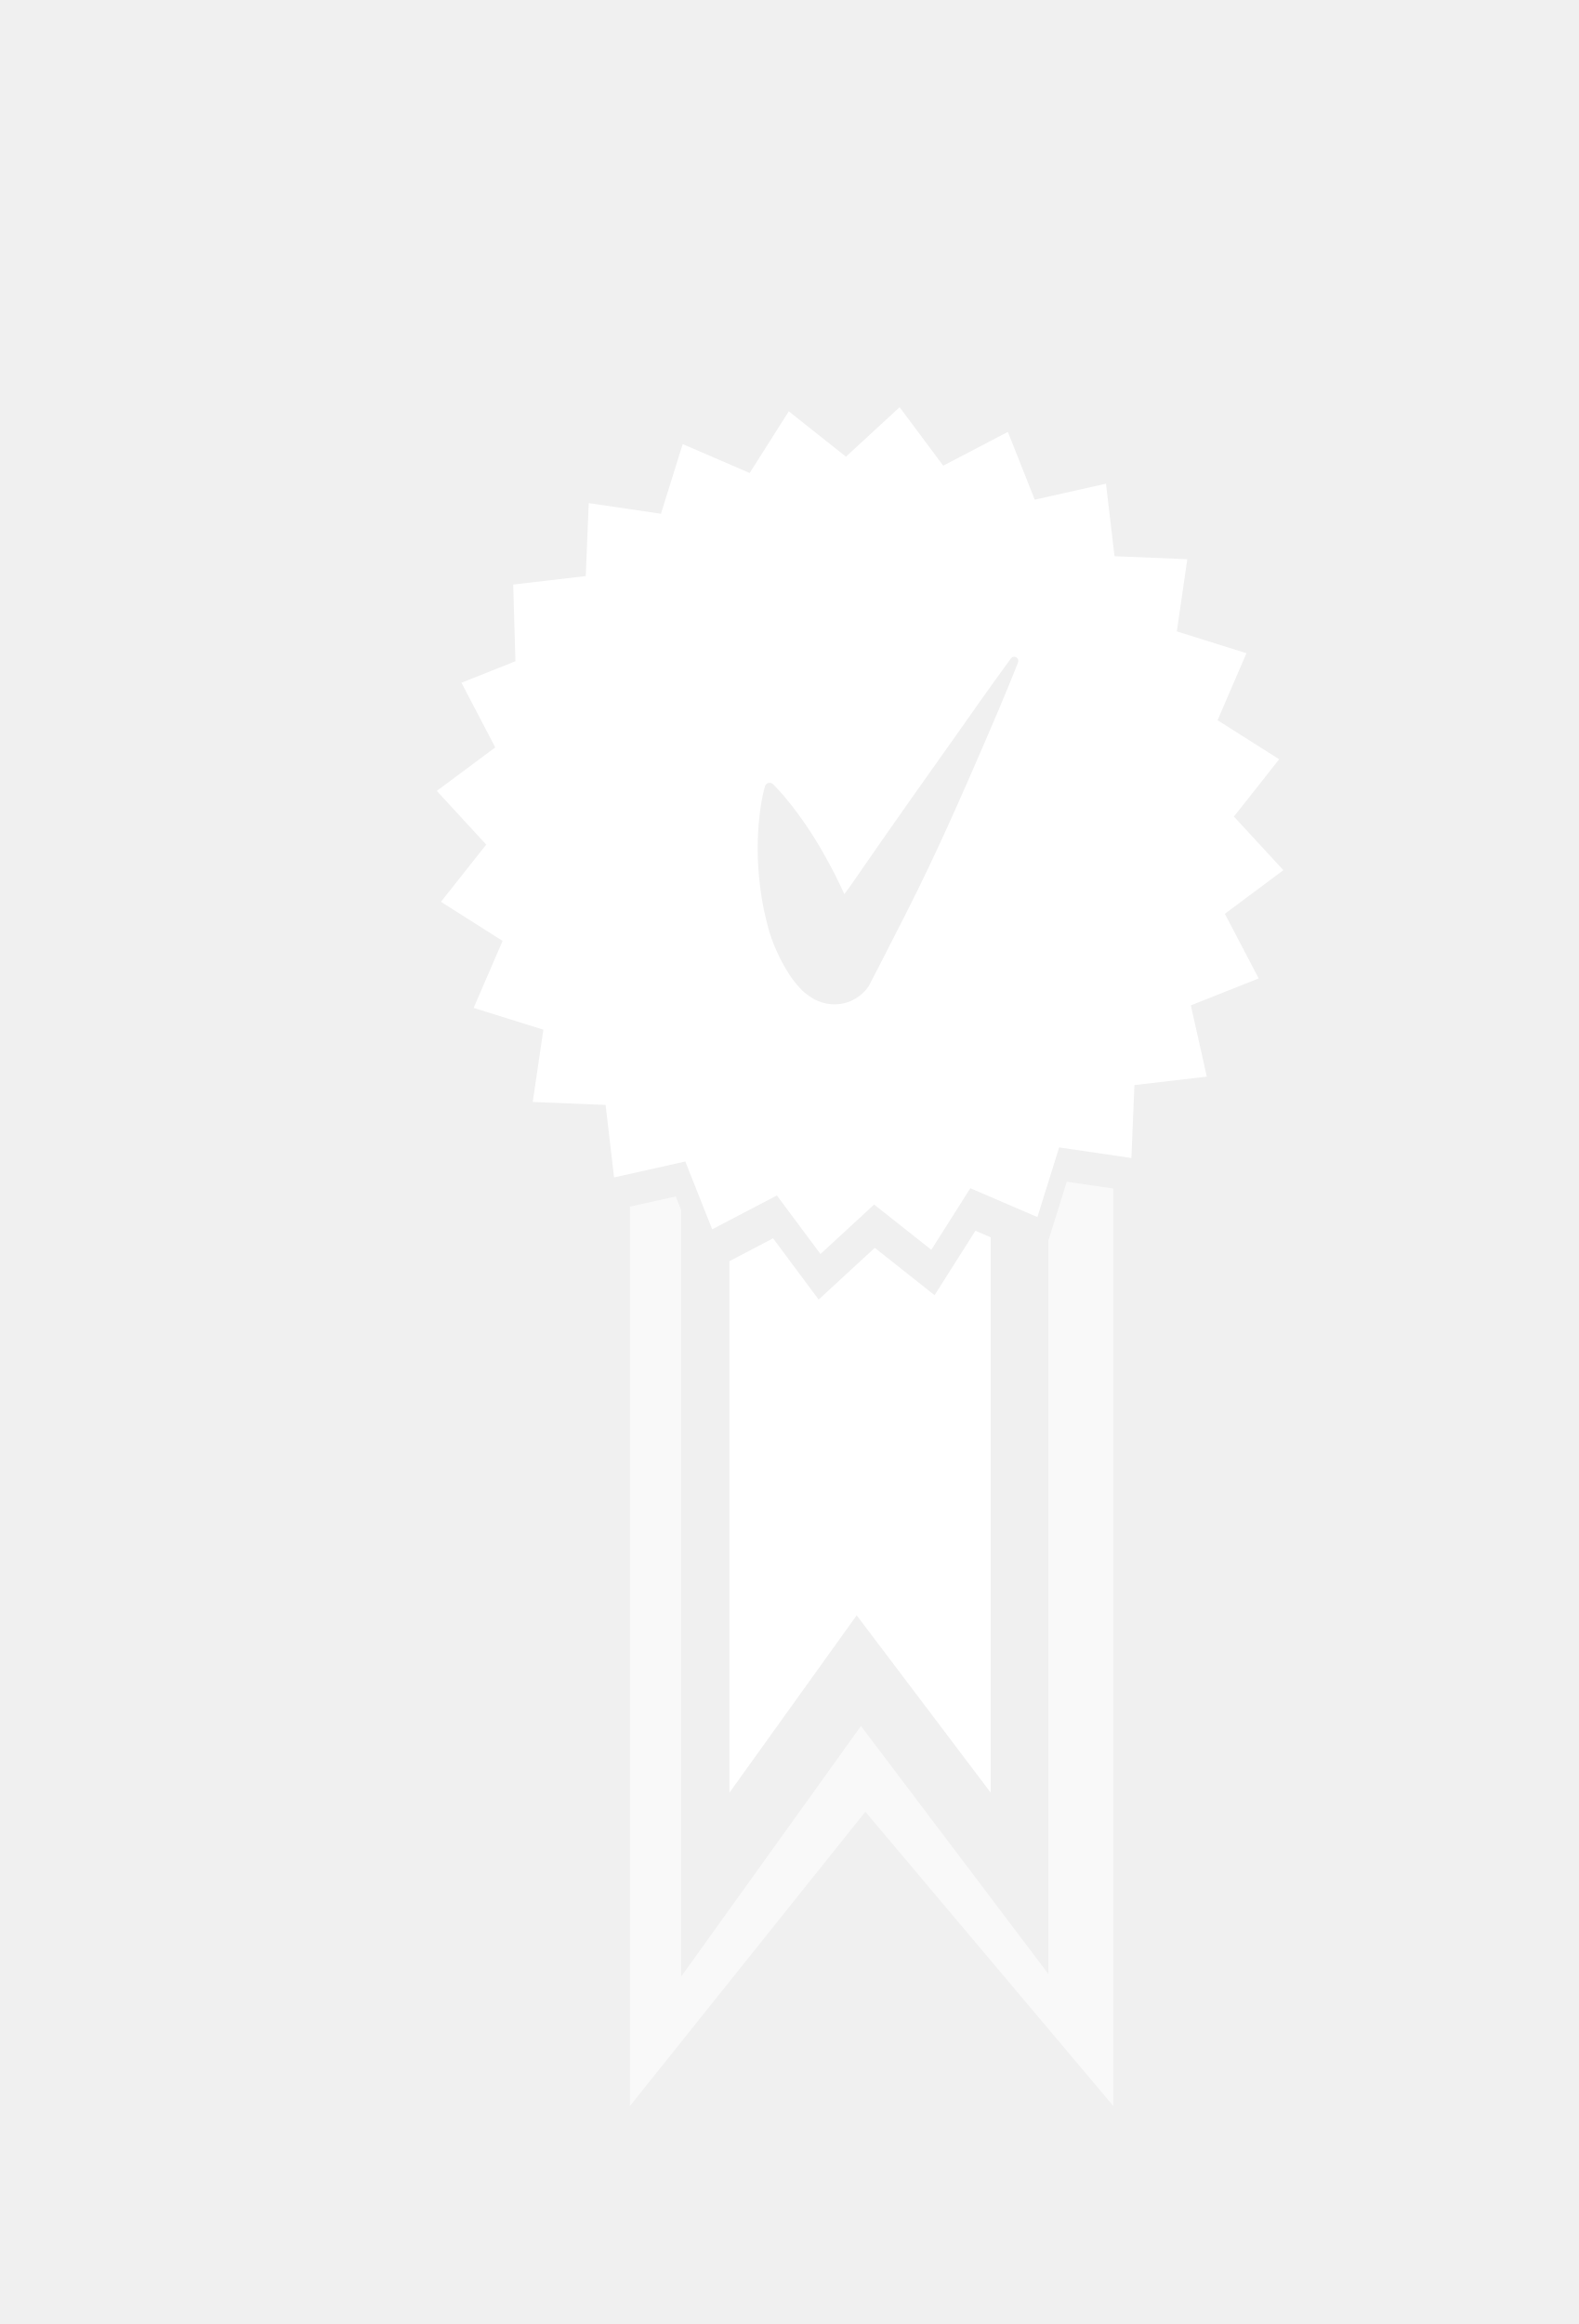
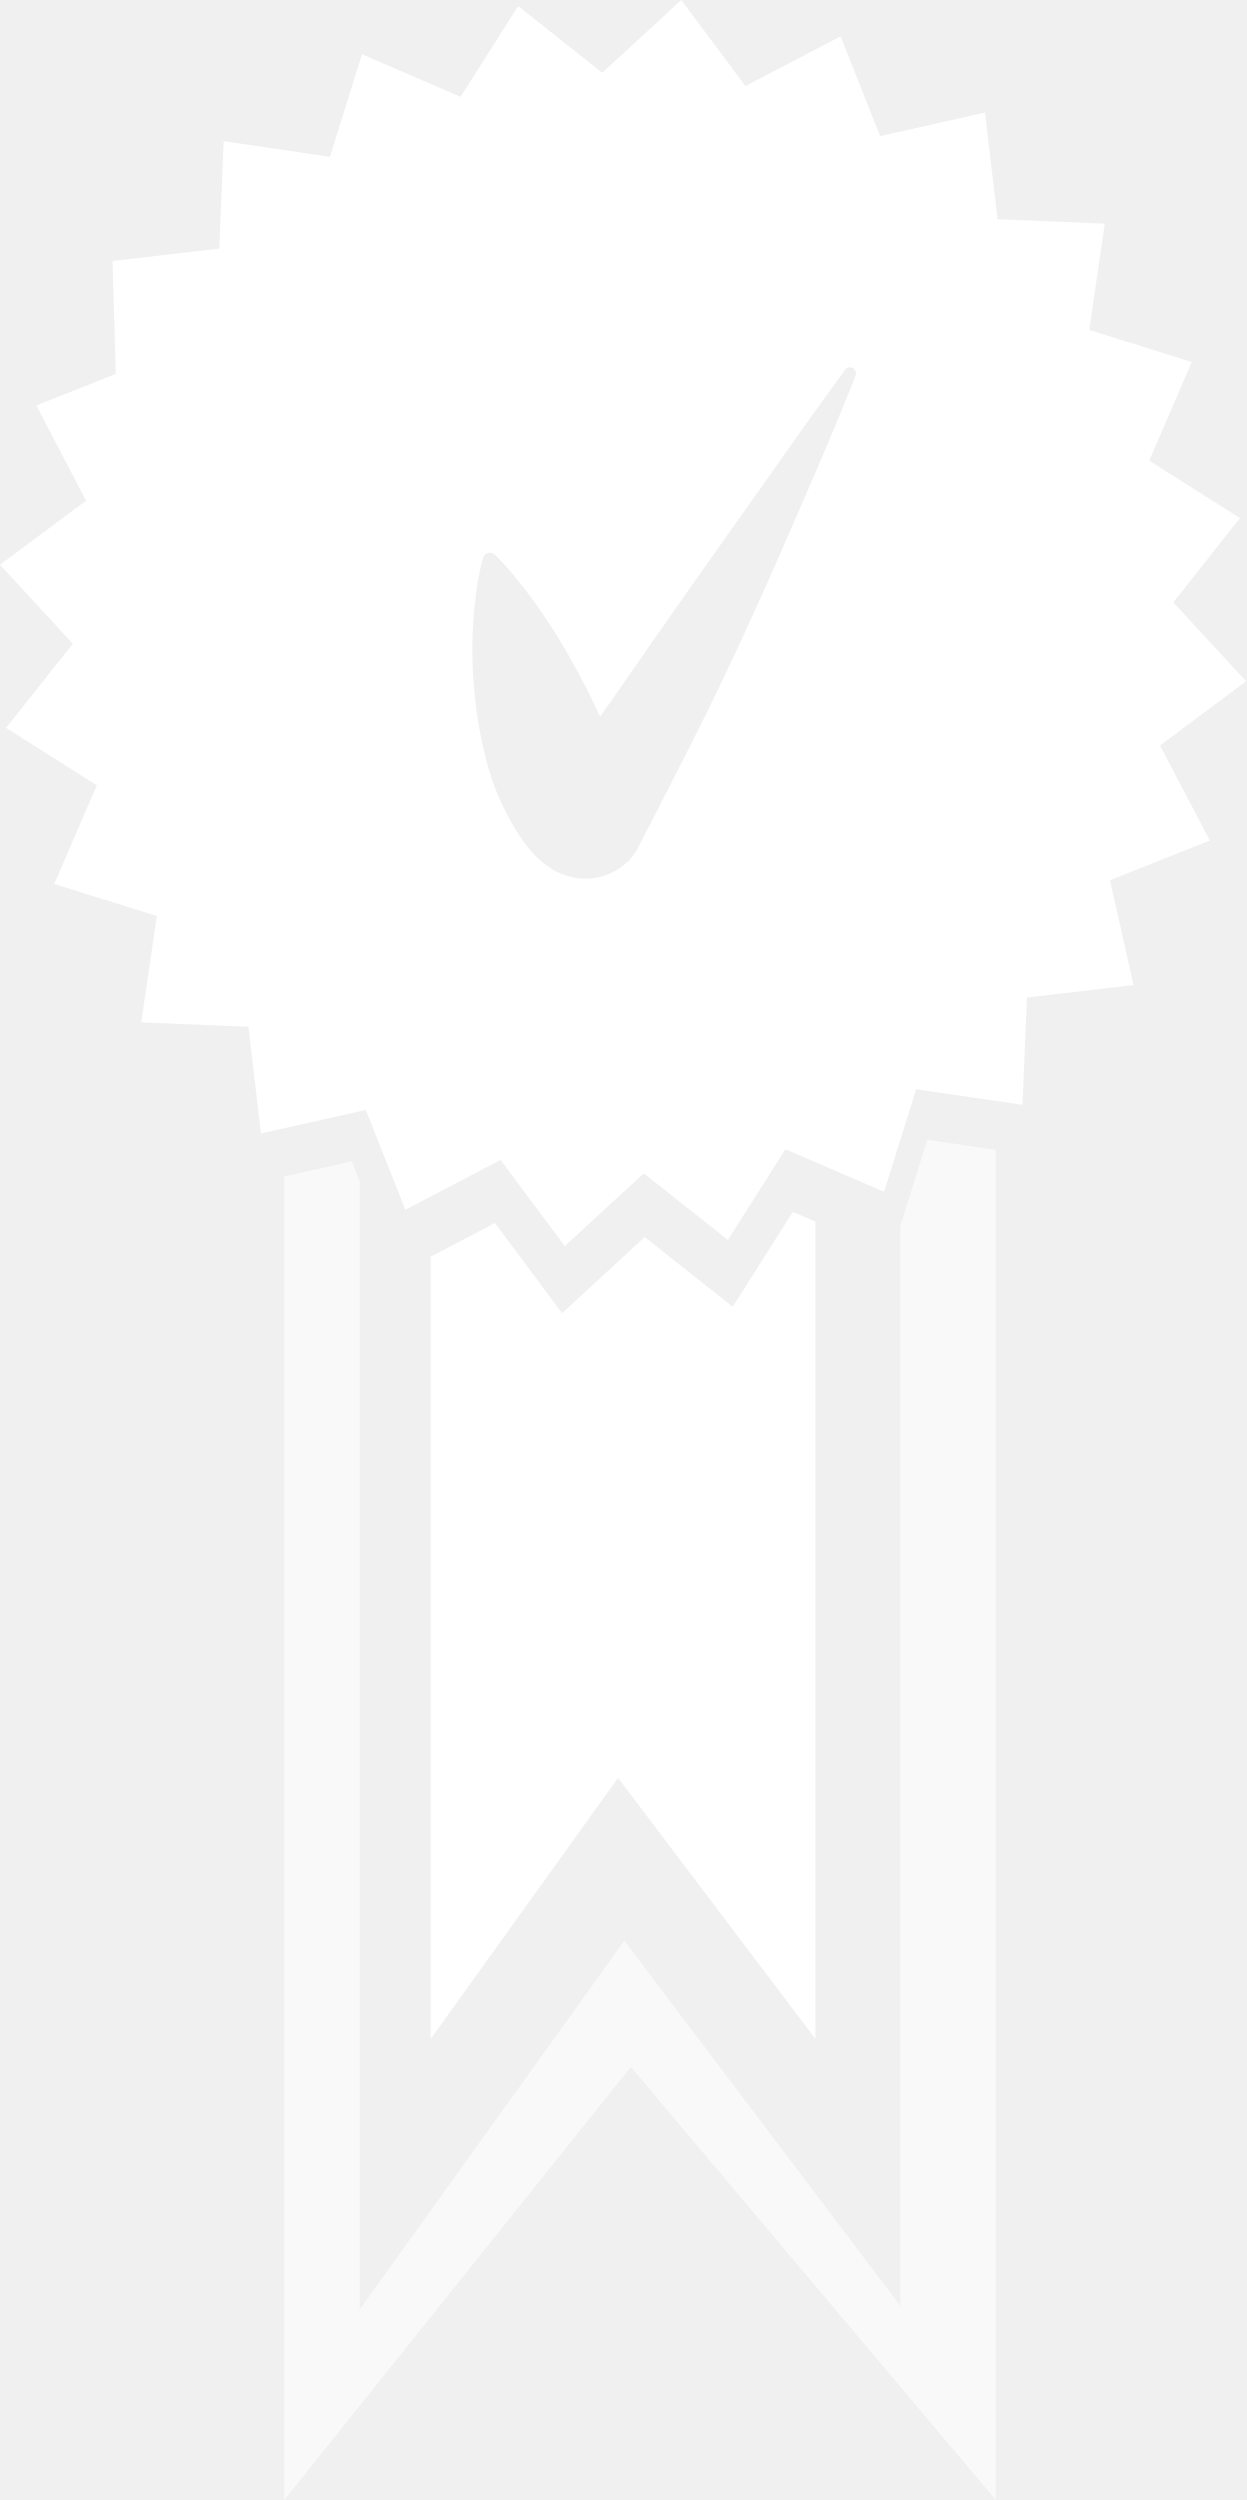
- <svg xmlns="http://www.w3.org/2000/svg" width="125" height="184" viewBox="0 0 125 184">
-   <path fill="#fff" d="M96.998 72.35l4.636-3.454-3.916-4.246 3.583-4.536-4.878-3.09 2.287-5.305-5.513-1.728.83-5.715-5.765-.238-.676-5.742-5.642 1.267-2.127-5.368-5.12 2.675-3.452-4.63-4.252 3.916-4.526-3.59-3.098 4.882-5.304-2.287-1.724 5.516-5.717-.843-.236 5.777-5.746.67.176 6.073-4.275 1.7 2.678 5.12-4.63 3.446 3.915 4.25L34.92 71.4l4.882 3.094L37.51 79.8l5.522 1.722-.843 5.723 5.77.236.67 5.74 5.642-1.262 2.13 5.37 5.122-2.68 3.453 4.635 4.25-3.916 4.527 3.584 3.092-4.876 5.31 2.286 1.724-5.517 5.72.84.24-5.775 5.733-.67-1.266-5.64 5.374-2.135L97 72.35zM80.62 52.45s-.992 2.555-2.632 6.313c-1.63 3.77-3.804 8.787-6.302 13.68-.633 1.246-1.27 2.49-1.896 3.715-.327.638-.657 1.27-.98 1.896l-.016.03-.217.275-.035.05c-.323.38-.956.82-1.484.96-.554.185-1.174.176-1.646.08-.433-.094-.812-.266-1.014-.383-.912-.567-1.054-.867-1.316-1.136-.438-.523-.642-.88-.864-1.24-.804-1.395-1.24-2.582-1.525-3.798-.302-1.192-.474-2.326-.574-3.383-.213-2.113-.102-3.924.066-5.213.155-1.287.402-2.053.402-2.053.063-.202.276-.312.478-.248.055.018.105.05.143.084 0 0 .586.55 1.378 1.557.802 1.006 1.828 2.463 2.812 4.25.498.89.993 1.86 1.454 2.876.007.01.01.023.017.034.208-.292.415-.583.624-.868 3.062-4.443 6.224-8.898 8.595-12.236 2.344-3.353 3.97-5.56 3.97-5.56.105-.145.313-.175.453-.07.12.095.164.253.108.387z" />
-   <path opacity=".6" fill="#fff" enable-background="new" d="M84.48 93.562l-1.45 4.645v58.09l-14.847-19.643-14.24 19.84V95.806l-.428-1.08-3.63.812v71.203l18.646-23.298 19.636 23.298v-72.64z" />
-   <path fill="#fff" d="M77.246 97.443l-3.234 5.102-4.735-3.75-4.445 4.097-3.61-4.85-3.455 1.81v42.08l10.077-14.04 10.615 14.04V97.966z" />
+ <svg xmlns="http://www.w3.org/2000/svg" width="67.042" height="134.501" viewBox="0 0 67.042 134.501" enable-background="new 0 0 125 184">
+   <path d="M62.406 40.107l4.636-3.453-3.916-4.246 3.583-4.536-4.88-3.09 2.287-5.305-5.512-1.727.83-5.715-5.765-.238-.676-5.74-5.642 1.266-2.127-5.368-5.12 2.675L36.652 0 32.4 3.916 27.876.326l-3.098 4.882-5.303-2.287-1.724 5.517-5.717-.842-.236 5.777-5.745.67.176 6.073-4.275 1.7 2.678 5.12L0 30.382l3.916 4.252-3.588 4.526 4.882 3.094-2.293 5.305L8.44 49.28l-.843 5.723 5.77.236.67 5.738 5.643-1.262 2.13 5.37 5.122-2.68 3.453 4.635 4.25-3.915 4.527 3.584 3.092-4.878 5.31 2.286L49.29 58.6l5.72.84.24-5.774 5.733-.67-1.265-5.64 5.374-2.135-2.684-5.113zM46.03 20.21s-.994 2.553-2.634 6.31c-1.63 3.77-3.804 8.788-6.302 13.682-.633 1.245-1.27 2.49-1.896 3.714-.327.638-.657 1.27-.98 1.896l-.016.03-.217.275-.035.05c-.323.382-.956.822-1.484.96-.554.186-1.174.177-1.646.08-.433-.093-.812-.265-1.014-.382-.912-.567-1.054-.867-1.316-1.136-.438-.525-.642-.882-.864-1.24-.804-1.397-1.24-2.584-1.525-3.8-.3-1.192-.473-2.326-.573-3.383-.212-2.112-.1-3.923.067-5.212.155-1.287.402-2.053.402-2.053.063-.202.276-.312.478-.248.055.018.105.05.143.084 0 0 .587.55 1.38 1.557.8 1.006 1.827 2.463 2.81 4.25.5.89.994 1.86 1.455 2.876.007.012.01.024.017.035.206-.292.413-.583.622-.868 3.062-4.442 6.224-8.897 8.595-12.235 2.345-3.353 3.972-5.56 3.972-5.56.103-.145.31-.175.45-.07.122.095.165.253.11.387z" fill="#fff" />
+   <path enable-background="new" opacity=".6" fill="#fff" d="M33.59 104.412l-14.238 19.84V63.564l-.43-1.08-3.628.812V134.5l18.645-23.297L53.573 134.5V61.863l-3.686-.542-1.45 4.645v58.09z" />
+   <path fill="#fff" d="M30.24 70.65l-3.61-4.85-3.455 1.81v42.08l10.077-14.04 10.615 14.04V65.724l-1.213-.522-3.234 5.103-4.735-3.75z" />
</svg>
